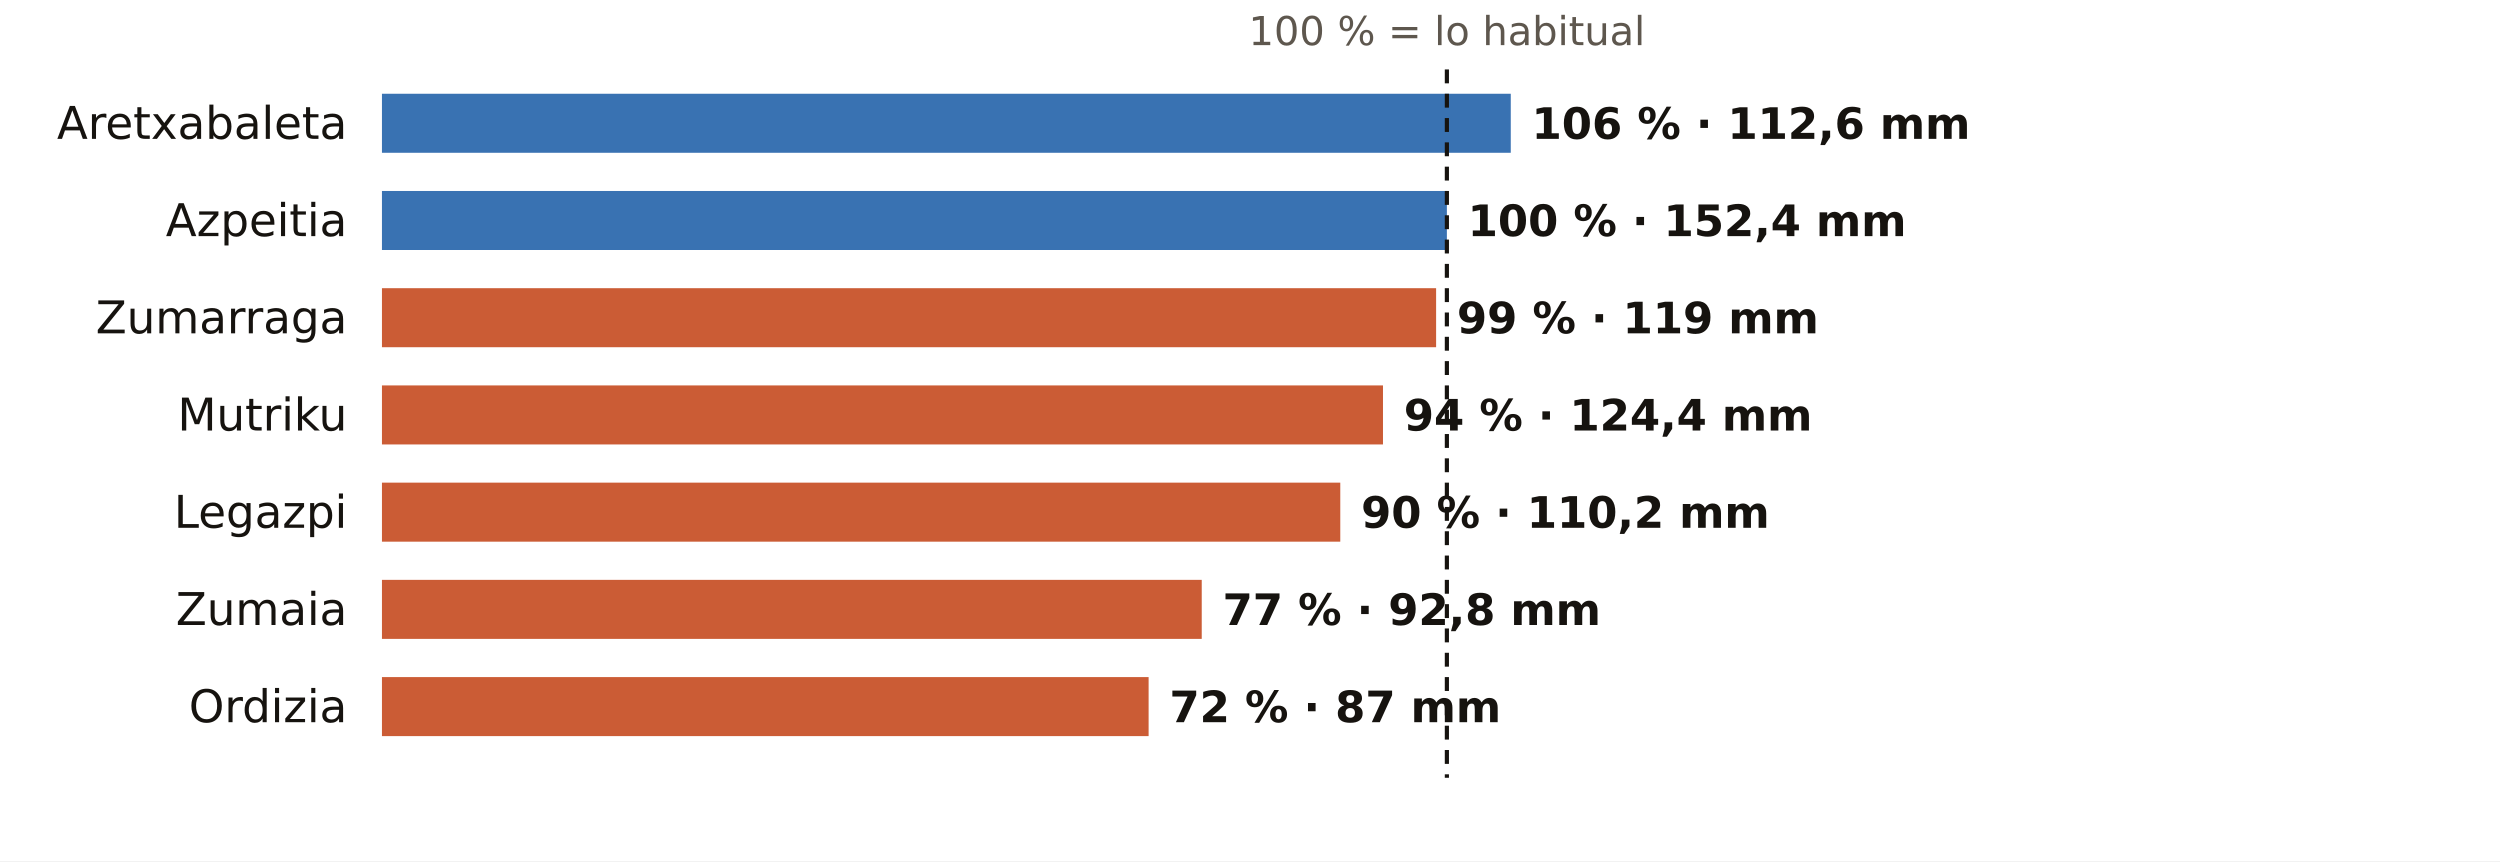
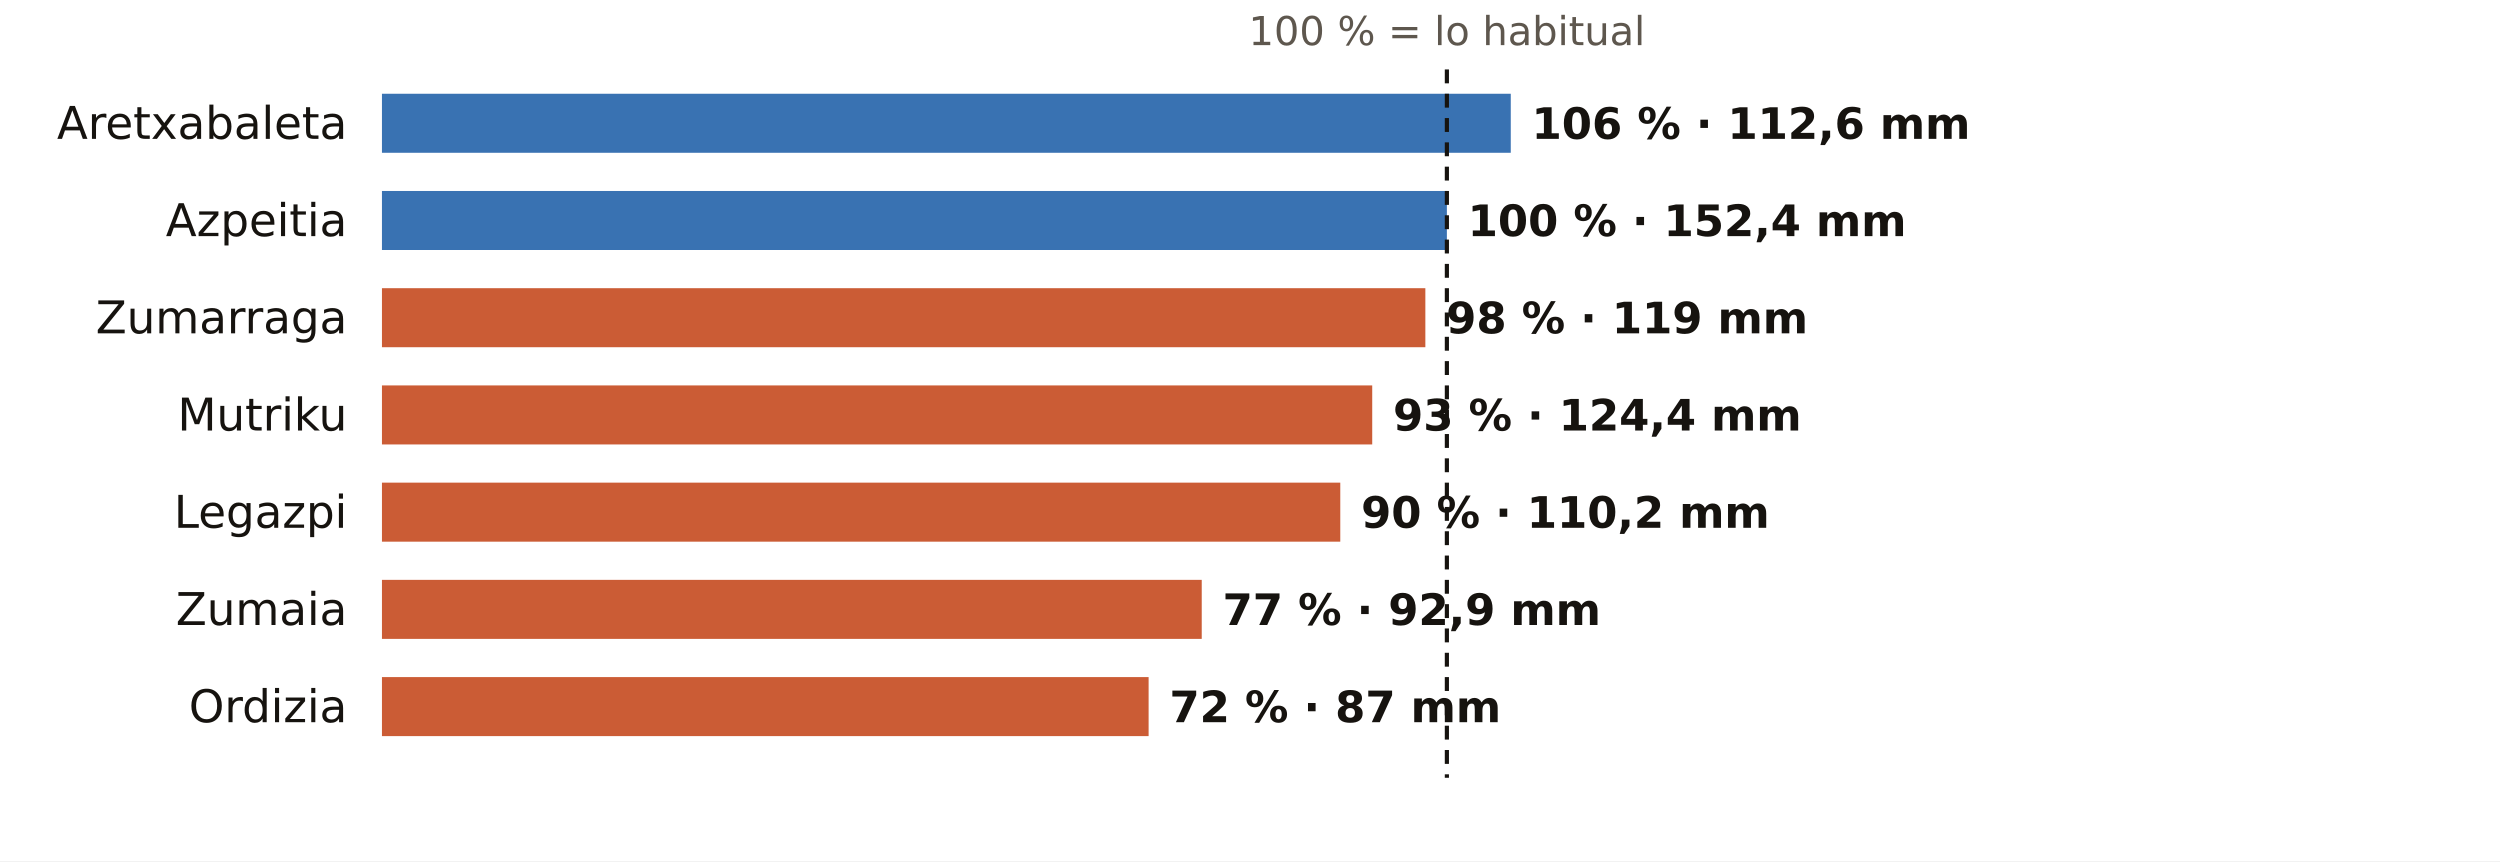
<svg xmlns="http://www.w3.org/2000/svg" viewBox="0 0 720 248" width="720" height="248" role="img" aria-label="El otoño en los pluviómetros de AEMET de Gipuzkoa: % de lo habitual">
  <rect width="720" height="248" fill="#FFFFFF" />
  <text x="416.7" y="13.0" font-size="11.5" fill="#5E574E" text-anchor="middle" font-weight="400" font-family="Public Sans, DejaVu Sans, Arial, sans-serif">100 % = lo habitual</text>
  <text x="100.0" y="40.0" font-size="13" fill="#16130F" text-anchor="end" font-weight="500" font-family="Public Sans, DejaVu Sans, Arial, sans-serif">Aretxabaleta</text>
  <rect x="110" y="27" width="325.1" height="17" fill="#1F5FA8" opacity="0.88" />
  <text x="441.1" y="40.0" font-size="12.5" fill="#16130F" text-anchor="start" font-weight="600" font-family="Public Sans, DejaVu Sans, Arial, sans-serif">106 % · 112,6 mm</text>
  <text x="100.0" y="68.0" font-size="13" fill="#16130F" text-anchor="end" font-weight="500" font-family="Public Sans, DejaVu Sans, Arial, sans-serif">Azpeitia</text>
  <rect x="110" y="55" width="306.7" height="17" fill="#1F5FA8" opacity="0.88" />
  <text x="422.7" y="68.0" font-size="12.5" fill="#16130F" text-anchor="start" font-weight="600" font-family="Public Sans, DejaVu Sans, Arial, sans-serif">100 % · 152,4 mm</text>
  <text x="100.0" y="96.0" font-size="13" fill="#16130F" text-anchor="end" font-weight="500" font-family="Public Sans, DejaVu Sans, Arial, sans-serif">Zumarraga</text>
-   <rect x="110" y="83" width="303.6" height="17" fill="#C4461A" opacity="0.88" />
-   <text x="419.6" y="96.0" font-size="12.5" fill="#16130F" text-anchor="start" font-weight="600" font-family="Public Sans, DejaVu Sans, Arial, sans-serif">99 % · 119 mm</text>
+   <rect x="110" y="83" width="300.5" height="17" fill="#C4461A" opacity="0.88" />
+   <text x="416.5" y="96.0" font-size="12.5" fill="#16130F" text-anchor="start" font-weight="600" font-family="Public Sans, DejaVu Sans, Arial, sans-serif">98 % · 119 mm</text>
  <text x="100.0" y="124.0" font-size="13" fill="#16130F" text-anchor="end" font-weight="500" font-family="Public Sans, DejaVu Sans, Arial, sans-serif">Mutriku</text>
-   <rect x="110" y="111" width="288.3" height="17" fill="#C4461A" opacity="0.88" />
-   <text x="404.3" y="124.0" font-size="12.5" fill="#16130F" text-anchor="start" font-weight="600" font-family="Public Sans, DejaVu Sans, Arial, sans-serif">94 % · 124,4 mm</text>
+   <rect x="110" y="111" width="285.2" height="17" fill="#C4461A" opacity="0.88" />
+   <text x="401.2" y="124.0" font-size="12.5" fill="#16130F" text-anchor="start" font-weight="600" font-family="Public Sans, DejaVu Sans, Arial, sans-serif">93 % · 124,4 mm</text>
  <text x="100.0" y="152.0" font-size="13" fill="#16130F" text-anchor="end" font-weight="500" font-family="Public Sans, DejaVu Sans, Arial, sans-serif">Legazpi</text>
  <rect x="110" y="139" width="276.0" height="17" fill="#C4461A" opacity="0.88" />
  <text x="392.0" y="152.0" font-size="12.5" fill="#16130F" text-anchor="start" font-weight="600" font-family="Public Sans, DejaVu Sans, Arial, sans-serif">90 % · 110,2 mm</text>
  <text x="100.0" y="180.0" font-size="13" fill="#16130F" text-anchor="end" font-weight="500" font-family="Public Sans, DejaVu Sans, Arial, sans-serif">Zumaia</text>
  <rect x="110" y="167" width="236.1" height="17" fill="#C4461A" opacity="0.88" />
-   <text x="352.1" y="180.0" font-size="12.5" fill="#16130F" text-anchor="start" font-weight="600" font-family="Public Sans, DejaVu Sans, Arial, sans-serif">77 % · 92,8 mm</text>
+   <text x="352.1" y="180.0" font-size="12.5" fill="#16130F" text-anchor="start" font-weight="600" font-family="Public Sans, DejaVu Sans, Arial, sans-serif">77 % · 92,9 mm</text>
  <text x="100.0" y="208.0" font-size="13" fill="#16130F" text-anchor="end" font-weight="500" font-family="Public Sans, DejaVu Sans, Arial, sans-serif">Ordizia</text>
  <rect x="110" y="195" width="220.8" height="17" fill="#C4461A" opacity="0.88" />
  <text x="336.8" y="208.0" font-size="12.5" fill="#16130F" text-anchor="start" font-weight="600" font-family="Public Sans, DejaVu Sans, Arial, sans-serif">72 % · 87 mm</text>
  <line x1="416.7" x2="416.7" y1="20" y2="224" stroke="#16130F" stroke-width="1.2" stroke-dasharray="4 3" />
</svg>
